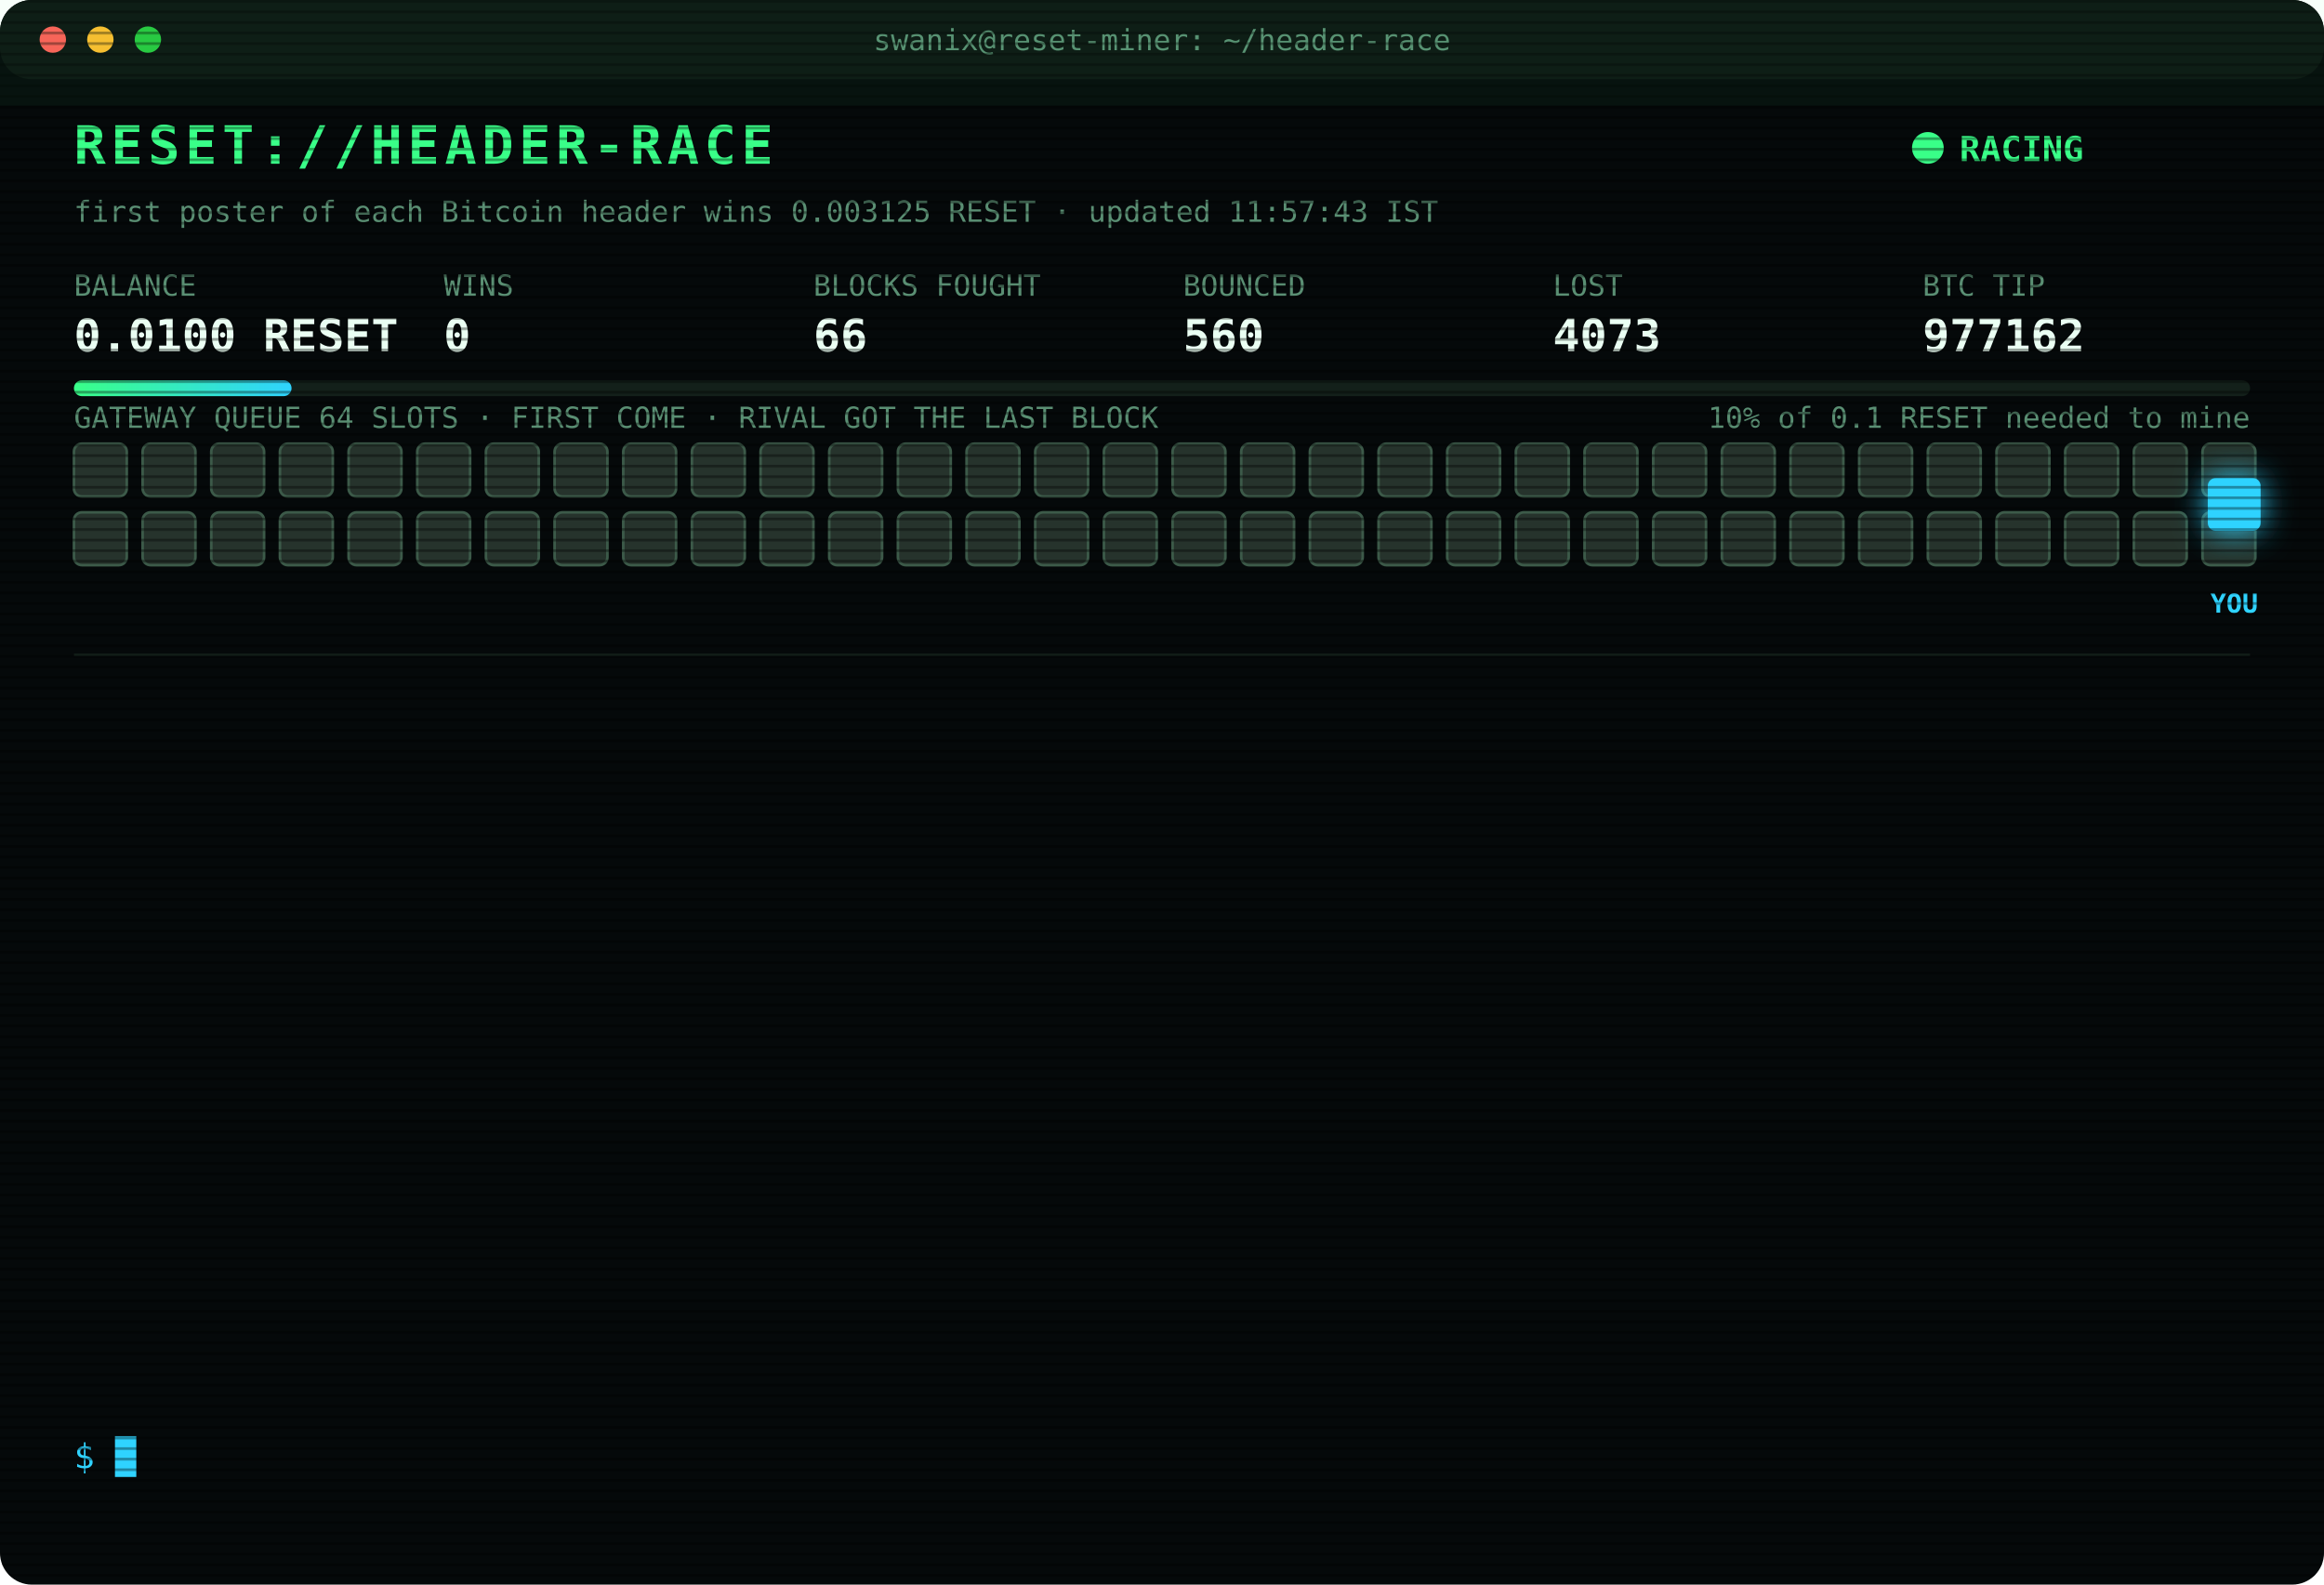
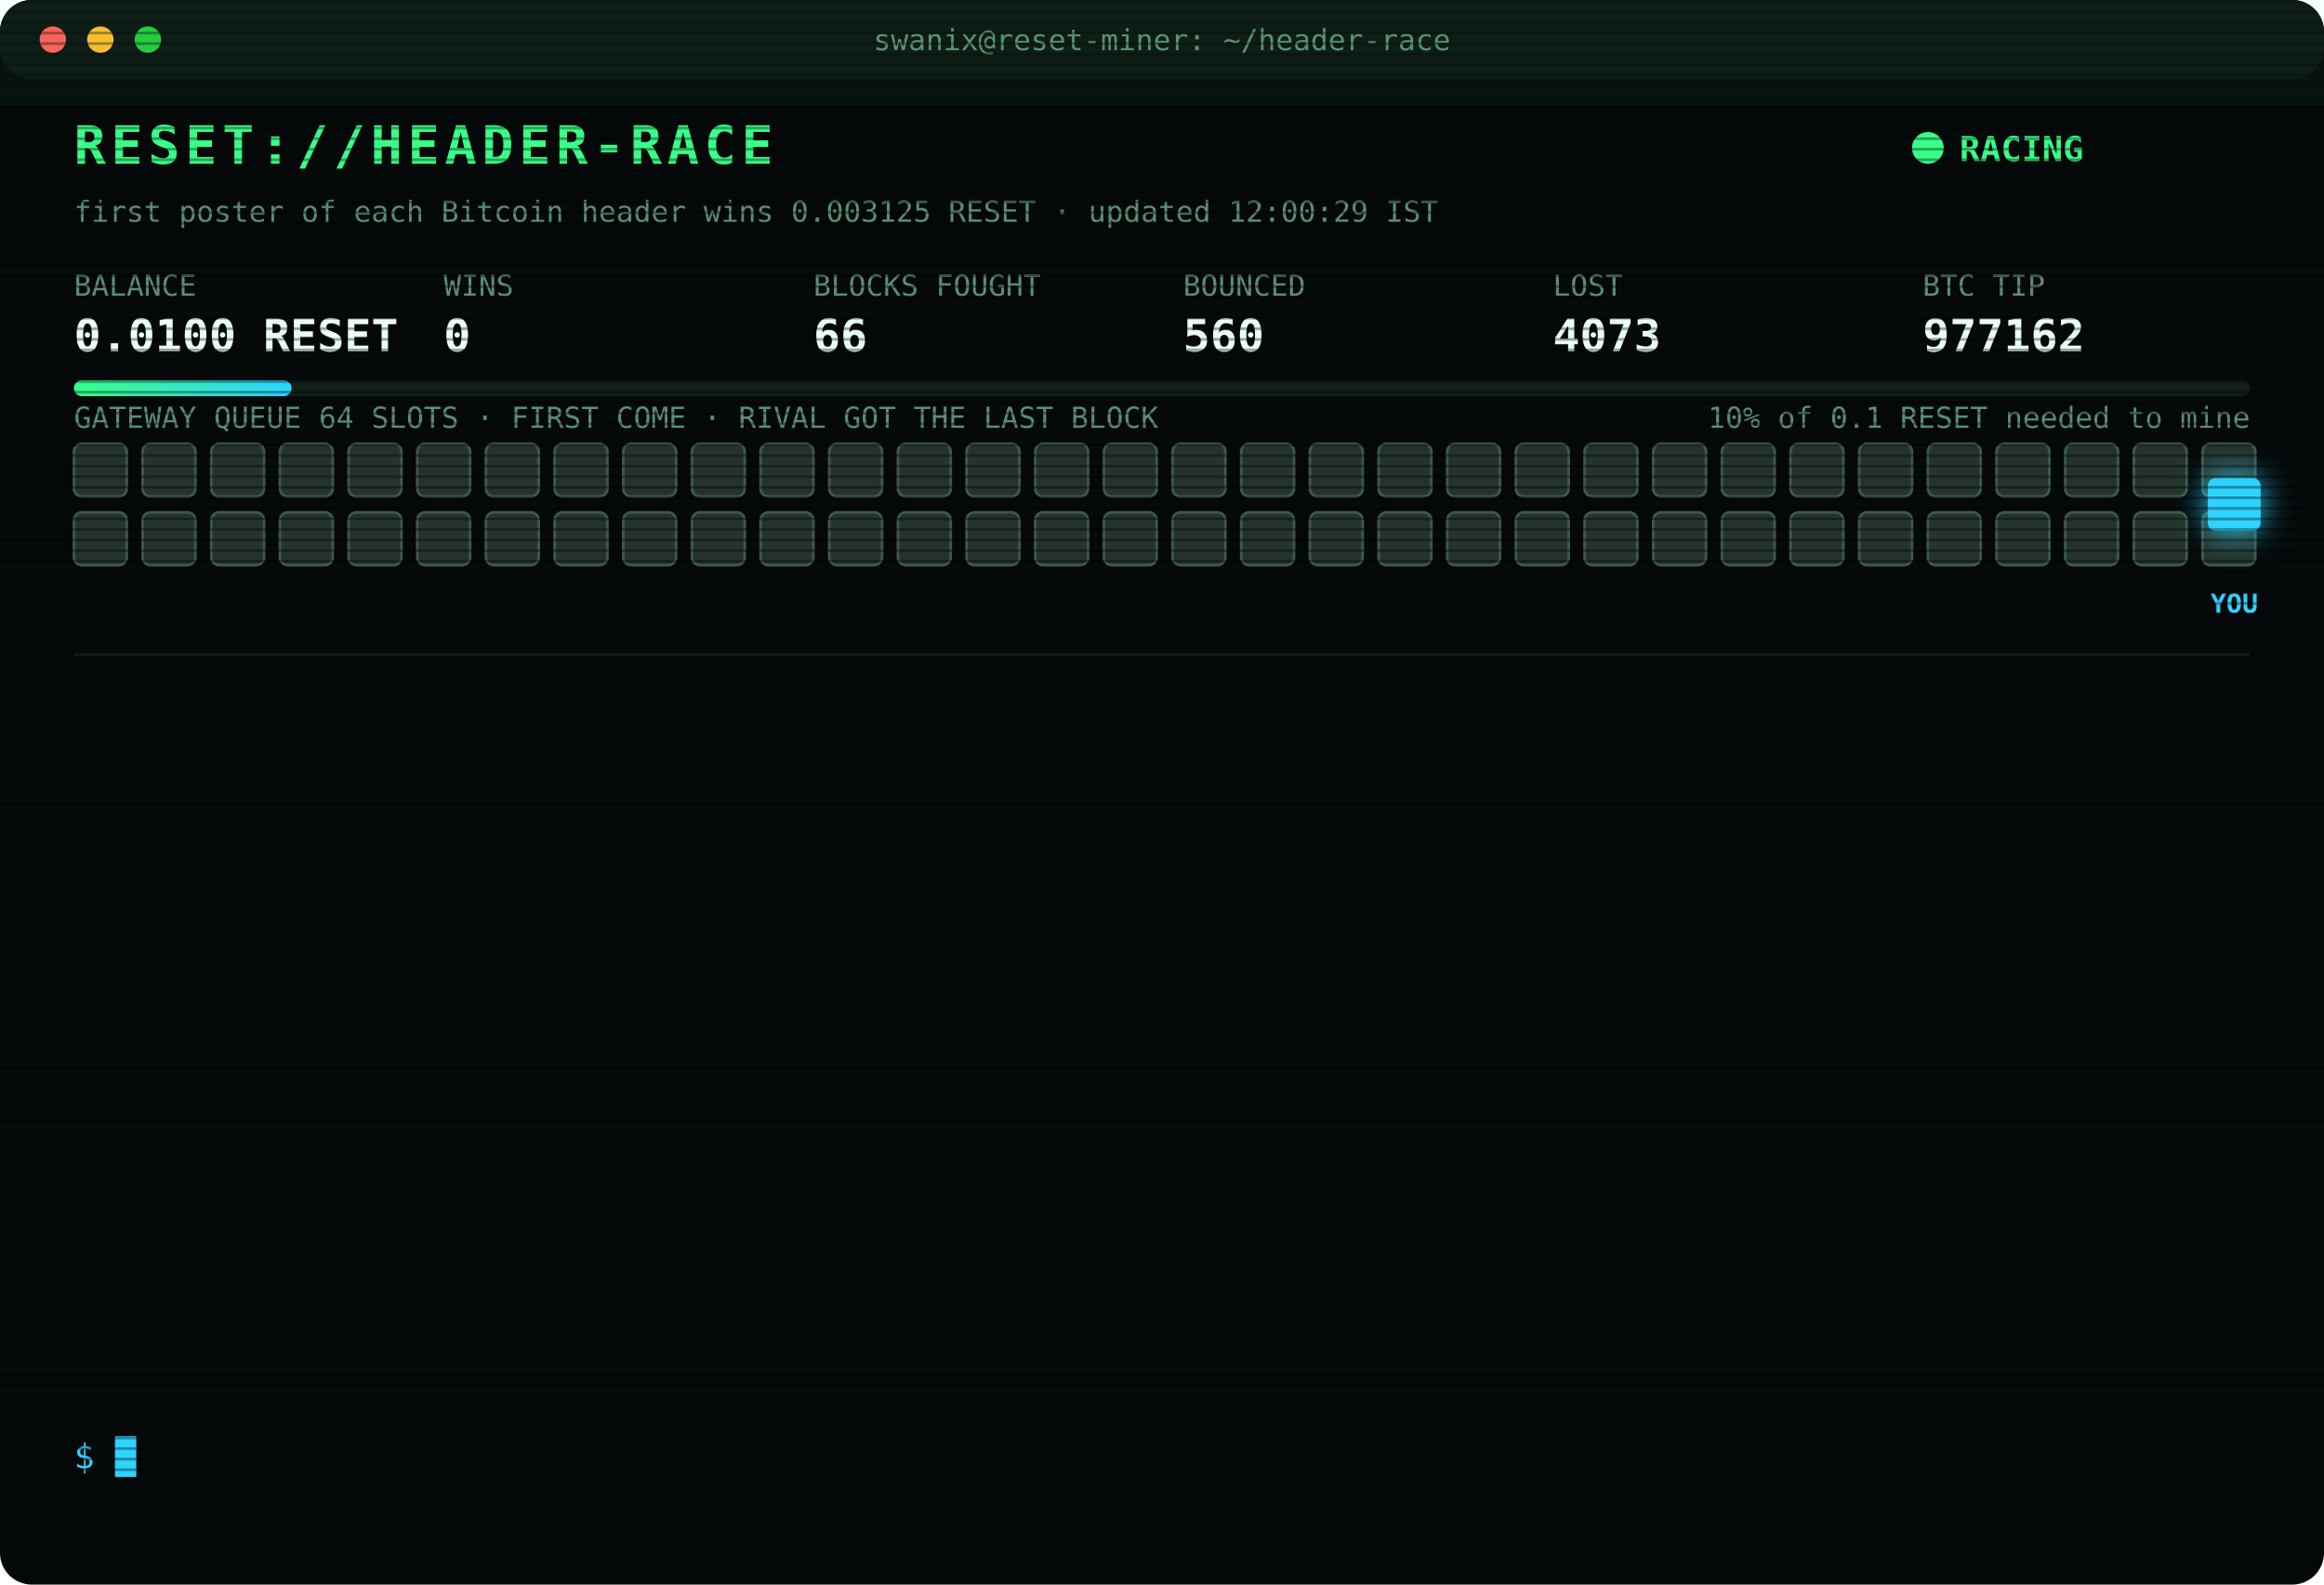
<svg xmlns="http://www.w3.org/2000/svg" width="880" height="600" viewBox="0 0 880 600" font-family="ui-monospace,SFMono-Regular,Menlo,Consolas,monospace">
  <style>
text{font-size:13px;fill:#7CFFB2}
.title{font-size:20px;font-weight:700;fill:#39FF88;letter-spacing:2px;animation:glitch 3s infinite steps(1)}
.sub{fill:#2fd3ff}.k{fill:#5a8f73;font-size:11px}.v{font-size:17px;font-weight:700;fill:#eafff3}
.ts{fill:#3f6b56}.boot{fill:#2fd3ff}.dim{fill:#5a8f73}.bad{fill:#ff4d6d}.warn{fill:#ffd23f}.mag{fill:#ff5cf0}.win{fill:#39FF88;font-weight:700}
.tag{font-size:10px;fill:#2fd3ff;font-weight:700}
.rival{fill:#26332c;stroke:#3c5a49;animation:jam 1.2s infinite alternate}
.idle{fill:#141c18;stroke:#22302a;animation:breathe 4s infinite}
.me{fill:#2fd3ff;filter:drop-shadow(0 0 6px #2fd3ff)}
.hover{animation:nudge 1.1s infinite ease-in-out}.bounce{animation:kick 1.4s infinite}
.ln{opacity:0;animation:in .4s forwards}
.cur{animation:blink 1s infinite steps(1)}
.scan{animation:scan 6s infinite linear}
.led{animation:blink 1.4s infinite}
@keyframes in{from{opacity:0;transform:translateX(-6px)}to{opacity:1;transform:none}}
@keyframes blink{50%{opacity:0}}
@keyframes jam{to{fill:#33463b}}
@keyframes breathe{50%{opacity:.4}}
@keyframes nudge{50%{transform:translateX(-10px)}}
@keyframes kick{0%,100%{transform:none}30%{transform:translateX(-14px)}55%{transform:translateX(10px) translateY(-6px)}}
@keyframes glitch{0%,92%{transform:none}93%{transform:translateX(2px);fill:#ff4d6d}95%{transform:translateX(-2px);fill:#2fd3ff}97%{transform:none}}
@keyframes scan{from{transform:translateY(-40px)}to{transform:translateY(600px)}}
</style>
  <defs>
    <pattern id="sl" width="4" height="4" patternUnits="userSpaceOnUse">
      <rect width="4" height="1" fill="#000" opacity=".35" />
    </pattern>
    <linearGradient id="bar">
      <stop offset="0" stop-color="#39FF88" />
      <stop offset="1" stop-color="#2fd3ff" />
    </linearGradient>
  </defs>
  <rect width="880" height="600" rx="12" fill="#05090a" />
  <rect width="880" height="30" rx="12" fill="#0d1512" />
  <circle cx="20" cy="15" r="5" fill="#ff5f57" />
  <circle cx="38" cy="15" r="5" fill="#febc2e" />
  <circle cx="56" cy="15" r="5" fill="#28c840" />
  <text x="440" y="19" text-anchor="middle" class="k">swanix@reset-miner: ~/header-race</text>
  <text x="28" y="62" class="title">RESET://HEADER-RACE</text>
  <circle class="led" cx="730" cy="56" r="6" fill="#39FF88" />
  <text x="742" y="61" class="win">RACING</text>
-   <text x="28" y="84" class="k">first poster of each Bitcoin header wins 0.003125 RESET · updated 11:57:43 IST</text>
+   <text x="28" y="84" class="k">first poster of each Bitcoin header wins 0.003125 RESET · updated 12:00:29 IST</text>
  <text x="28" y="112" class="k">BALANCE</text>
  <text x="28" y="133" class="v">0.0100 RESET</text>
  <text x="168" y="112" class="k">WINS</text>
  <text x="168" y="133" class="v">0</text>
  <text x="308" y="112" class="k">BLOCKS FOUGHT</text>
  <text x="308" y="133" class="v">66</text>
  <text x="448" y="112" class="k">BOUNCED</text>
  <text x="448" y="133" class="v">560</text>
  <text x="588" y="112" class="k">LOST</text>
  <text x="588" y="133" class="v">4073</text>
  <text x="728" y="112" class="k">BTC TIP</text>
  <text x="728" y="133" class="v">977162</text>
  <rect x="28" y="144" width="824" height="6" rx="3" fill="#13201a" />
  <rect x="28" y="144" width="82.4" height="6" rx="3" fill="url(#bar)" />
  <text x="852" y="162" text-anchor="end" class="k">10% of 0.1 RESET needed to mine</text>
  <text x="28" y="162" class="k">GATEWAY QUEUE 64 SLOTS · FIRST COME · RIVAL GOT THE LAST BLOCK</text>
  <rect class="rival" x="28" y="168" width="20" height="20" rx="3" style="animation-delay:0.00s" />
  <rect class="rival" x="54" y="168" width="20" height="20" rx="3" style="animation-delay:0.05s" />
  <rect class="rival" x="80" y="168" width="20" height="20" rx="3" style="animation-delay:0.10s" />
  <rect class="rival" x="106" y="168" width="20" height="20" rx="3" style="animation-delay:0.15s" />
  <rect class="rival" x="132" y="168" width="20" height="20" rx="3" style="animation-delay:0.20s" />
  <rect class="rival" x="158" y="168" width="20" height="20" rx="3" style="animation-delay:0.25s" />
  <rect class="rival" x="184" y="168" width="20" height="20" rx="3" style="animation-delay:0.30s" />
  <rect class="rival" x="210" y="168" width="20" height="20" rx="3" style="animation-delay:0.35s" />
  <rect class="rival" x="236" y="168" width="20" height="20" rx="3" style="animation-delay:0.40s" />
  <rect class="rival" x="262" y="168" width="20" height="20" rx="3" style="animation-delay:0.45s" />
  <rect class="rival" x="288" y="168" width="20" height="20" rx="3" style="animation-delay:0.50s" />
  <rect class="rival" x="314" y="168" width="20" height="20" rx="3" style="animation-delay:0.55s" />
  <rect class="rival" x="340" y="168" width="20" height="20" rx="3" style="animation-delay:0.60s" />
  <rect class="rival" x="366" y="168" width="20" height="20" rx="3" style="animation-delay:0.65s" />
  <rect class="rival" x="392" y="168" width="20" height="20" rx="3" style="animation-delay:0.70s" />
  <rect class="rival" x="418" y="168" width="20" height="20" rx="3" style="animation-delay:0.75s" />
  <rect class="rival" x="444" y="168" width="20" height="20" rx="3" style="animation-delay:0.80s" />
  <rect class="rival" x="470" y="168" width="20" height="20" rx="3" style="animation-delay:0.85s" />
  <rect class="rival" x="496" y="168" width="20" height="20" rx="3" style="animation-delay:0.90s" />
  <rect class="rival" x="522" y="168" width="20" height="20" rx="3" style="animation-delay:0.95s" />
  <rect class="rival" x="548" y="168" width="20" height="20" rx="3" style="animation-delay:1.00s" />
  <rect class="rival" x="574" y="168" width="20" height="20" rx="3" style="animation-delay:1.05s" />
  <rect class="rival" x="600" y="168" width="20" height="20" rx="3" style="animation-delay:1.10s" />
  <rect class="rival" x="626" y="168" width="20" height="20" rx="3" style="animation-delay:1.15s" />
  <rect class="rival" x="652" y="168" width="20" height="20" rx="3" style="animation-delay:1.20s" />
  <rect class="rival" x="678" y="168" width="20" height="20" rx="3" style="animation-delay:1.25s" />
  <rect class="rival" x="704" y="168" width="20" height="20" rx="3" style="animation-delay:1.30s" />
  <rect class="rival" x="730" y="168" width="20" height="20" rx="3" style="animation-delay:1.35s" />
  <rect class="rival" x="756" y="168" width="20" height="20" rx="3" style="animation-delay:1.40s" />
  <rect class="rival" x="782" y="168" width="20" height="20" rx="3" style="animation-delay:1.45s" />
  <rect class="rival" x="808" y="168" width="20" height="20" rx="3" style="animation-delay:1.50s" />
  <rect class="rival" x="834" y="168" width="20" height="20" rx="3" style="animation-delay:1.55s" />
  <rect class="rival" x="28" y="194" width="20" height="20" rx="3" style="animation-delay:1.60s" />
  <rect class="rival" x="54" y="194" width="20" height="20" rx="3" style="animation-delay:1.65s" />
  <rect class="rival" x="80" y="194" width="20" height="20" rx="3" style="animation-delay:1.70s" />
  <rect class="rival" x="106" y="194" width="20" height="20" rx="3" style="animation-delay:1.75s" />
  <rect class="rival" x="132" y="194" width="20" height="20" rx="3" style="animation-delay:1.80s" />
  <rect class="rival" x="158" y="194" width="20" height="20" rx="3" style="animation-delay:1.85s" />
  <rect class="rival" x="184" y="194" width="20" height="20" rx="3" style="animation-delay:1.90s" />
  <rect class="rival" x="210" y="194" width="20" height="20" rx="3" style="animation-delay:1.95s" />
  <rect class="rival" x="236" y="194" width="20" height="20" rx="3" style="animation-delay:2.00s" />
  <rect class="rival" x="262" y="194" width="20" height="20" rx="3" style="animation-delay:2.05s" />
  <rect class="rival" x="288" y="194" width="20" height="20" rx="3" style="animation-delay:2.10s" />
  <rect class="rival" x="314" y="194" width="20" height="20" rx="3" style="animation-delay:2.15s" />
  <rect class="rival" x="340" y="194" width="20" height="20" rx="3" style="animation-delay:2.20s" />
  <rect class="rival" x="366" y="194" width="20" height="20" rx="3" style="animation-delay:2.25s" />
  <rect class="rival" x="392" y="194" width="20" height="20" rx="3" style="animation-delay:2.30s" />
  <rect class="rival" x="418" y="194" width="20" height="20" rx="3" style="animation-delay:2.35s" />
  <rect class="rival" x="444" y="194" width="20" height="20" rx="3" style="animation-delay:2.40s" />
  <rect class="rival" x="470" y="194" width="20" height="20" rx="3" style="animation-delay:2.45s" />
  <rect class="rival" x="496" y="194" width="20" height="20" rx="3" style="animation-delay:2.50s" />
  <rect class="rival" x="522" y="194" width="20" height="20" rx="3" style="animation-delay:2.55s" />
  <rect class="rival" x="548" y="194" width="20" height="20" rx="3" style="animation-delay:2.60s" />
  <rect class="rival" x="574" y="194" width="20" height="20" rx="3" style="animation-delay:2.65s" />
  <rect class="rival" x="600" y="194" width="20" height="20" rx="3" style="animation-delay:2.70s" />
  <rect class="rival" x="626" y="194" width="20" height="20" rx="3" style="animation-delay:2.75s" />
  <rect class="rival" x="652" y="194" width="20" height="20" rx="3" style="animation-delay:2.80s" />
  <rect class="rival" x="678" y="194" width="20" height="20" rx="3" style="animation-delay:2.85s" />
  <rect class="rival" x="704" y="194" width="20" height="20" rx="3" style="animation-delay:2.90s" />
  <rect class="rival" x="730" y="194" width="20" height="20" rx="3" style="animation-delay:2.95s" />
  <rect class="rival" x="756" y="194" width="20" height="20" rx="3" style="animation-delay:3.00s" />
  <rect class="rival" x="782" y="194" width="20" height="20" rx="3" style="animation-delay:3.05s" />
  <rect class="rival" x="808" y="194" width="20" height="20" rx="3" style="animation-delay:3.10s" />
  <rect class="rival" x="834" y="194" width="20" height="20" rx="3" style="animation-delay:3.15s" />
  <g class="hover">
    <rect class="me" x="836" y="181" width="20" height="20" rx="3" />
    <text class="tag" x="846" y="232" text-anchor="middle">YOU</text>
  </g>
  <line x1="28" x2="852" y1="248" y2="248" stroke="#13201a" />
  <g class="ln" style="animation-delay:0.40s">
    <text x="28" y="270" class="ts">10:09:09</text>
    <text x="104" y="270" class="bad">[LOST] #977147 taken by a rival miner</text>
  </g>
  <g class="ln" style="animation-delay:0.65s">
    <text x="28" y="292" class="ts">10:09:20</text>
    <text x="104" y="292" class="bad">[LOST] #977148 taken by a rival miner</text>
  </g>
  <g class="ln" style="animation-delay:0.90s">
    <text x="28" y="314" class="ts">10:17:36</text>
    <text x="104" y="314" class="bad">[LOST] #977149 taken by a rival miner</text>
  </g>
  <g class="ln" style="animation-delay:1.15s">
    <text x="28" y="336" class="ts">10:27:20</text>
    <text x="104" y="336" class="bad">[LOST] #977150 taken by a rival miner</text>
  </g>
  <g class="ln" style="animation-delay:1.40s">
    <text x="28" y="358" class="ts">10:42:17</text>
    <text x="104" y="358" class="bad">[LOST] #977151 taken by a rival miner</text>
  </g>
  <g class="ln" style="animation-delay:1.65s">
    <text x="28" y="380" class="ts">11:00:01</text>
    <text x="104" y="380" class="bad">[LOST] #977153 taken by a rival miner</text>
  </g>
  <g class="ln" style="animation-delay:1.90s">
    <text x="28" y="402" class="ts">11:17:05</text>
    <text x="104" y="402" class="bad">[LOST] #977154 taken by a rival miner</text>
  </g>
  <g class="ln" style="animation-delay:2.15s">
    <text x="28" y="424" class="ts">11:26:36</text>
    <text x="104" y="424" class="bad">[LOST] #977155 taken by a rival miner</text>
  </g>
  <g class="ln" style="animation-delay:2.40s">
    <text x="28" y="446" class="ts">11:42:05</text>
    <text x="104" y="446" class="bad">[LOST] #977156 taken by a rival miner</text>
  </g>
  <g class="ln" style="animation-delay:2.65s">
    <text x="28" y="468" class="ts">11:47:41</text>
    <text x="104" y="468" class="bad">[LOST] #977158 taken by a rival miner</text>
  </g>
  <g class="ln" style="animation-delay:2.90s">
    <text x="28" y="490" class="ts">11:48:05</text>
    <text x="104" y="490" class="bad">[LOST] #977159 taken by a rival miner</text>
  </g>
  <g class="ln" style="animation-delay:3.15s">
    <text x="28" y="512" class="ts">11:51:19</text>
    <text x="104" y="512" class="bad">[LOST] #977160 taken by a rival miner</text>
  </g>
  <g class="ln" style="animation-delay:3.40s">
    <text x="28" y="534" class="ts">11:57:43</text>
    <text x="104" y="534" class="bad">[LOST] #977162 taken by a rival miner</text>
  </g>
  <text x="28" y="556" class="sub">$ <tspan class="cur">█</tspan>
  </text>
  <rect width="880" height="600" rx="12" fill="url(#sl)" pointer-events="none" />
  <rect class="scan" width="880" height="40" fill="#39FF88" opacity=".04" />
</svg>
